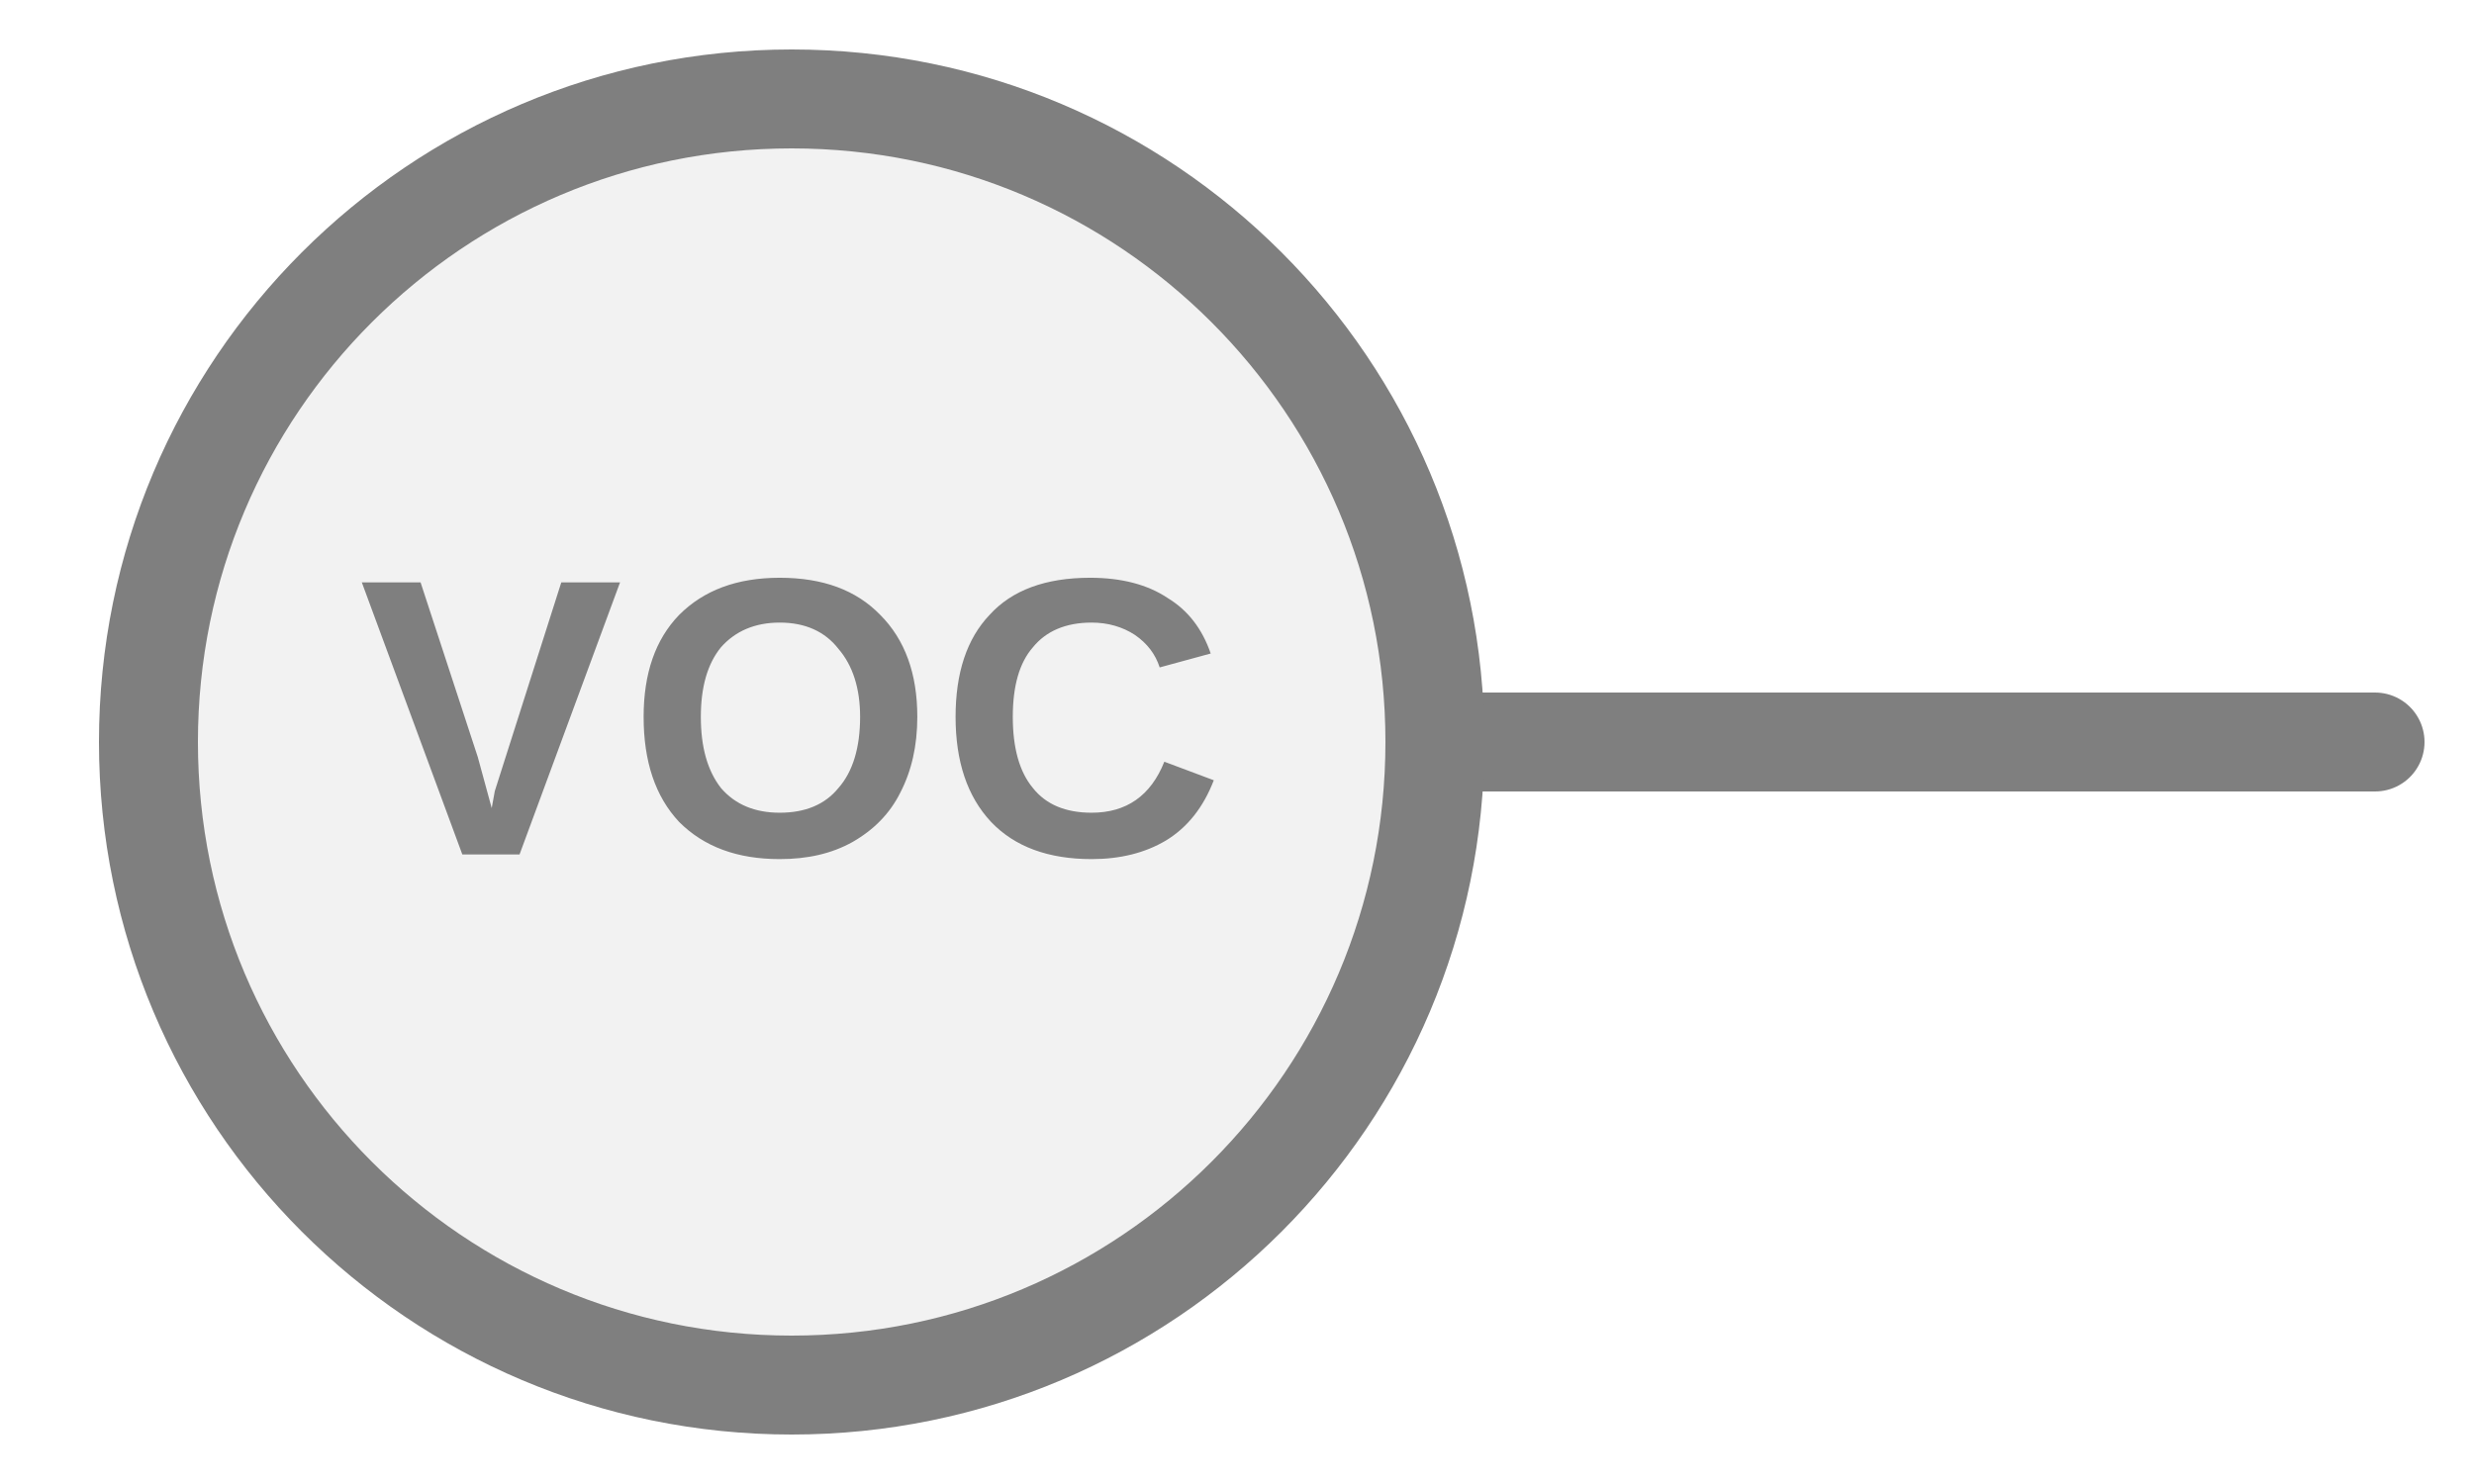
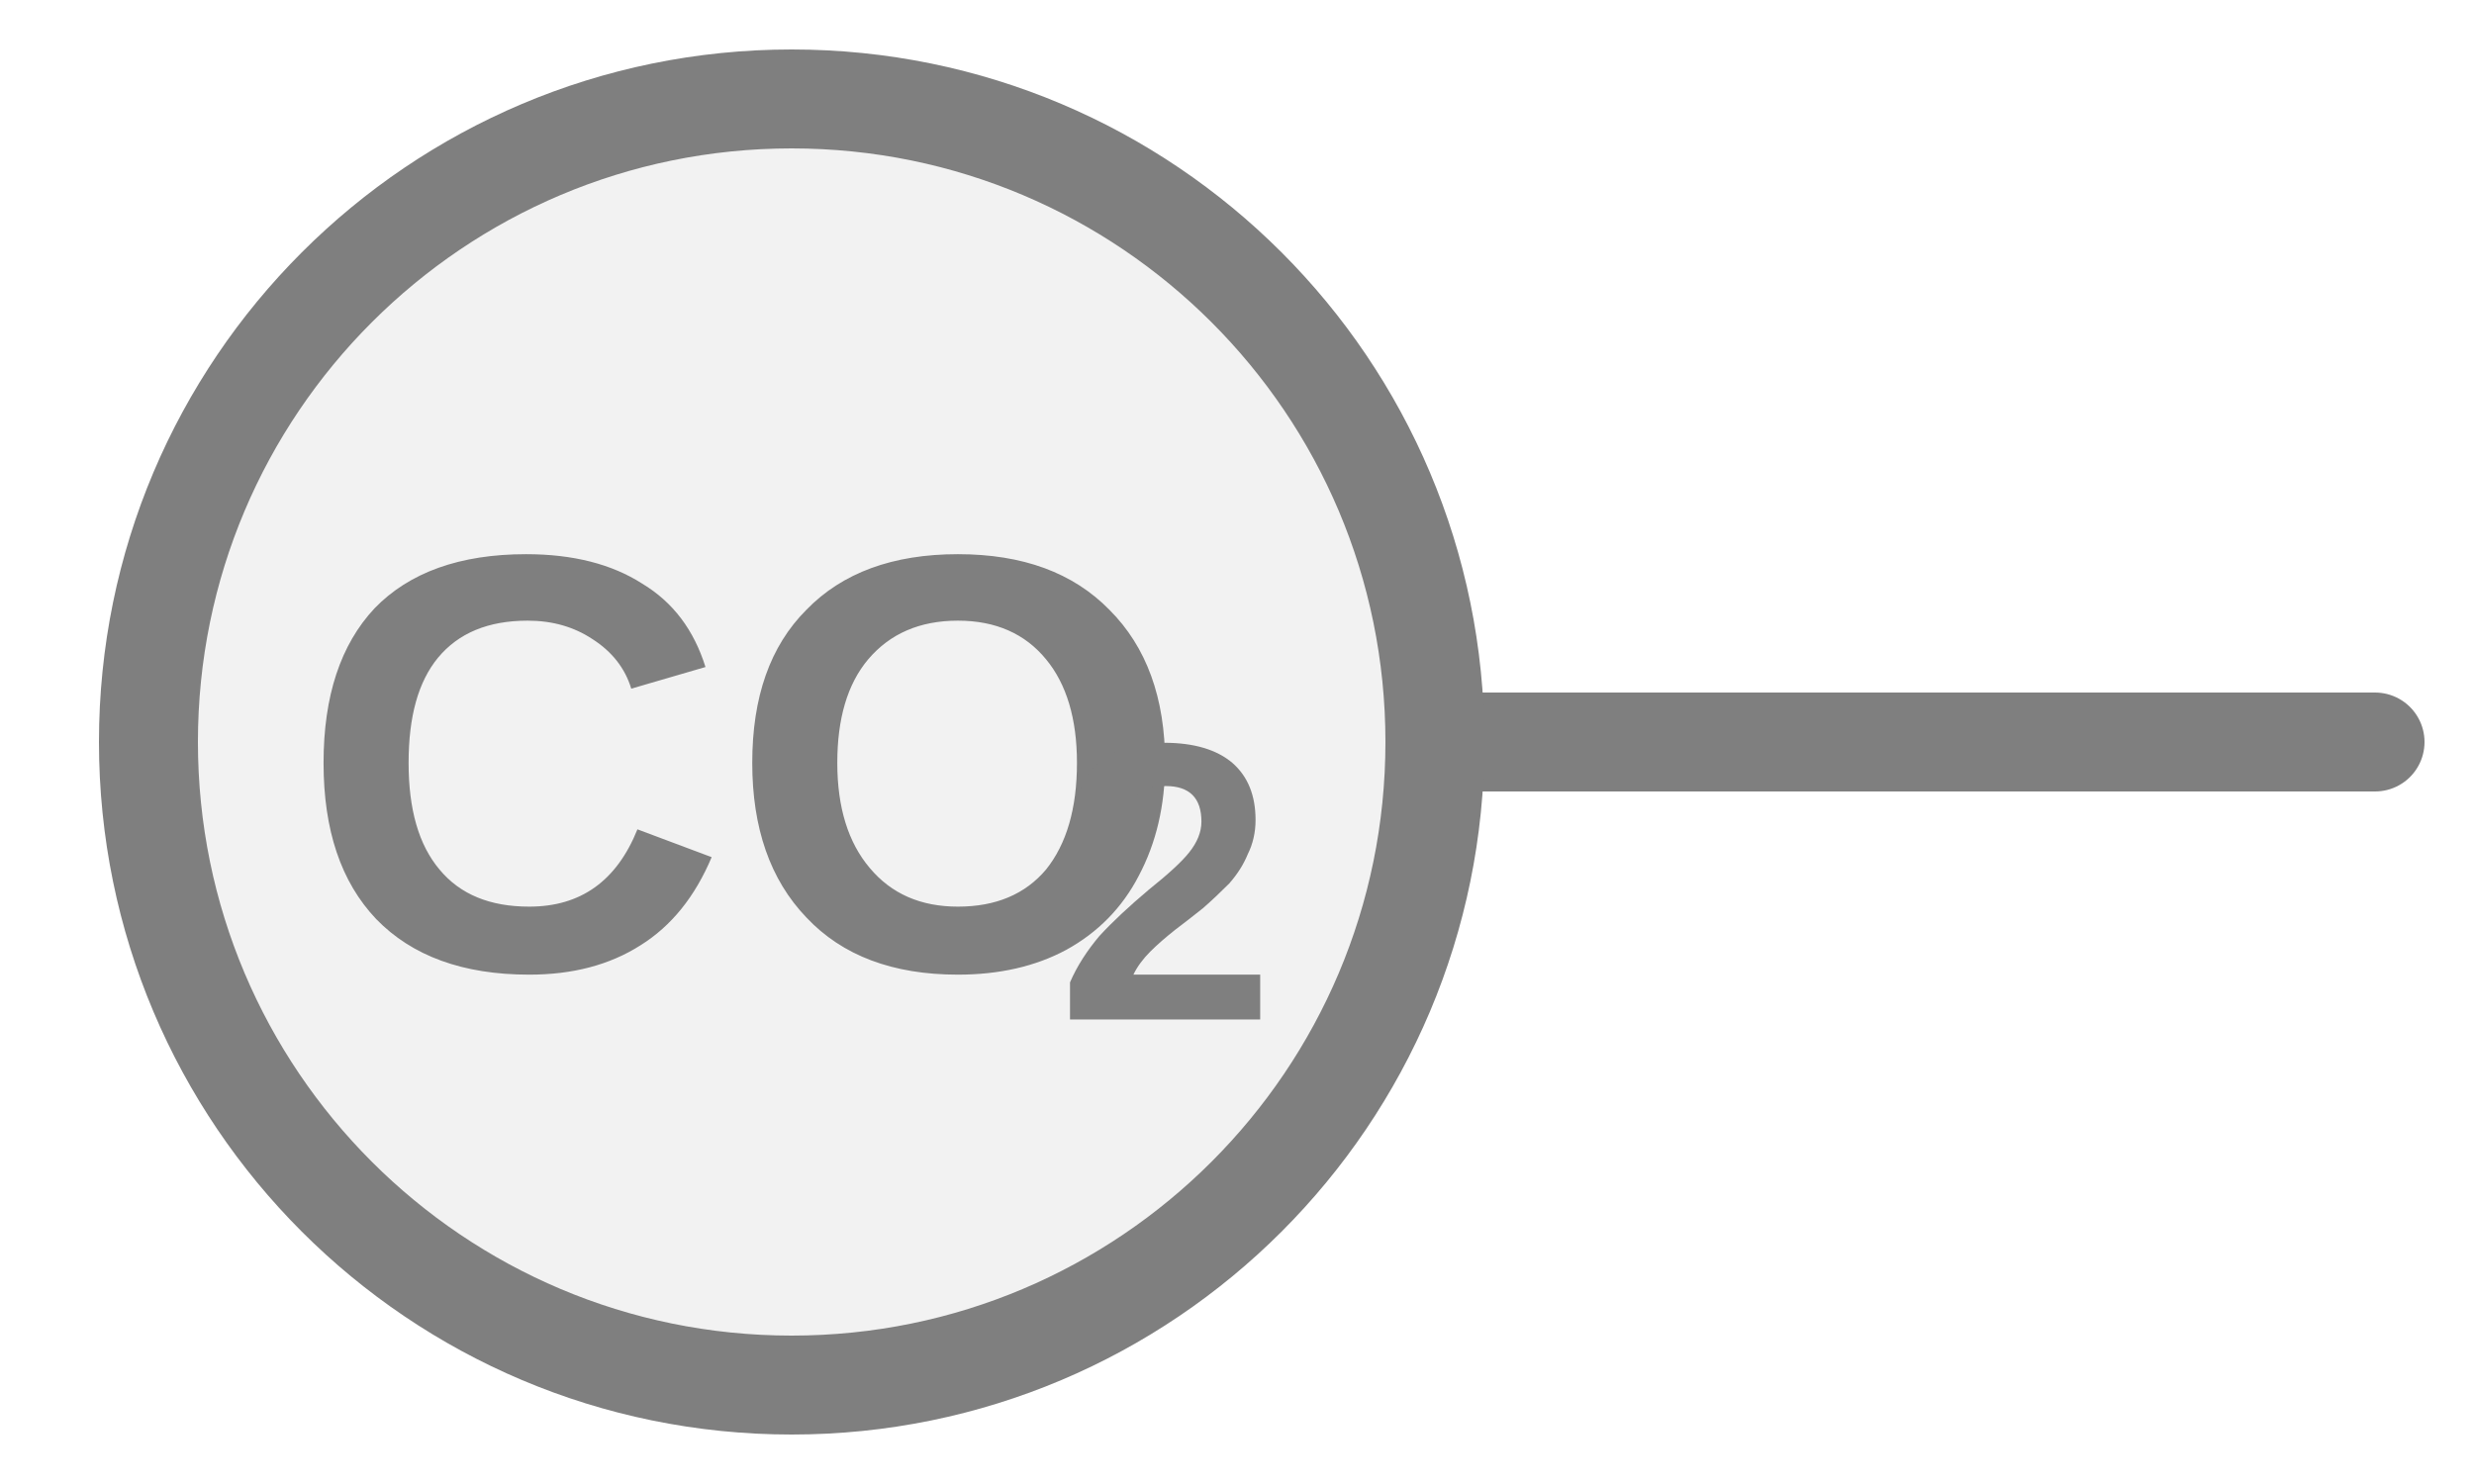
<svg xmlns="http://www.w3.org/2000/svg" width="25px" height="15px" viewBox="0 0 25 15">
-   <line x1="14.5" y1="7.5" x2="24" y2="7.5" stroke="#7f7f7f" stroke-width="1" stroke-linecap="round" />
+   <line x1="24" y1="7.5" x2="14.5" y2="7.5" stroke="#7f7f7f" stroke-width="1" stroke-linecap="round" />
  <circle cx="8" cy="7.5" r="6.5" fill="#f2f2f2" stroke="#7f7f7f" stroke-width="1" />
-   <text x="8" y="7.5" fill="#7f7f7f" font-family="Arial, Helvetica, sans-serif" font-size="4px" font-style="normal" font-weight="600" letter-spacing="0.01em" text-anchor="middle" dominant-baseline="middle">VOC</text>
+   <text x="7.52" y="8.089" fill="#7f7f7f" font-family="Arial, Helvetica, sans-serif" font-size="6px" font-style="normal" font-weight="600" text-anchor="middle" dominant-baseline="middle" transform="translate(7.52 8.0887) scale(1 1) translate(-7.52 -8.0887)">CO</text>
+   <text x="10.67" y="9.169" fill="#7f7f7f" font-family="Arial, Helvetica, sans-serif" font-size="4px" font-style="normal" font-weight="600" text-anchor="start" dominant-baseline="middle" transform="translate(10.67 9.1687) scale(1 1) translate(-10.67 -9.1687)">2</text>
</svg>
